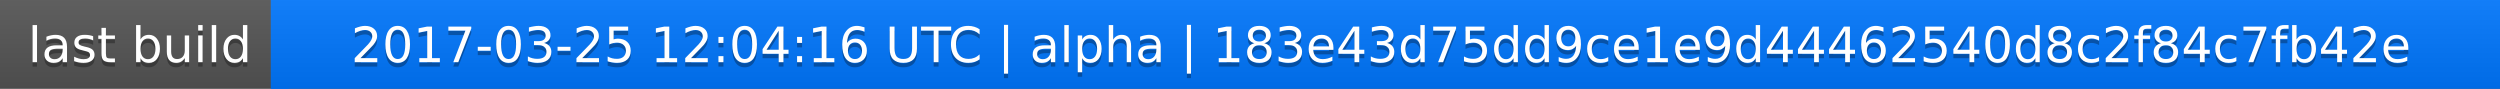
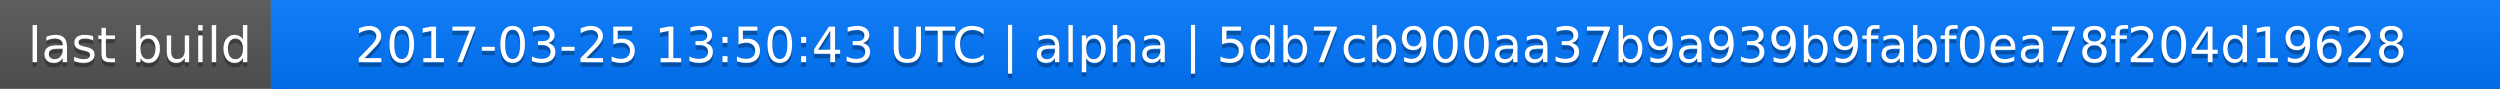
<svg xmlns="http://www.w3.org/2000/svg" width="563" height="20">
  <linearGradient id="a" x2="0" y2="100%">
    <stop offset="0" stop-color="#bbb" stop-opacity=".1" />
    <stop offset="1" stop-opacity=".1" />
  </linearGradient>
  <rect rx="0" width="563" height="20" fill="#555" />
  <rect rx="0" x="61" width="502" height="20" fill="#07f" />
  <path fill="#07f" d="M61 0h4v20h-4z" />
  <rect rx="0" width="563" height="20" fill="url(#a)" />
  <g fill="#fff" text-anchor="middle" font-family="DejaVu Sans,Verdana,Geneva,sans-serif" font-size="11">
    <text x="31.5" y="15" fill="#010101" fill-opacity=".3">last build</text>
    <text x="31.5" y="14">last build</text>
-     <text x="311" y="15" fill="#010101" fill-opacity=".3">2017-03-25 12:04:16 UTC | alpha | 183e43d75dd9ce1e9d44462540d8c2f84c7fb42e</text>
-     <text x="311" y="14">2017-03-25 12:04:16 UTC | alpha | 183e43d75dd9ce1e9d44462540d8c2f84c7fb42e</text>
+     <text x="311" y="15" fill="#010101" fill-opacity=".3">2017-03-25 13:50:43 UTC | alpha | 5db7cb900aa37b9a939b9fabf0ea78f204d19628</text>
+     <text x="311" y="14">2017-03-25 13:50:43 UTC | alpha | 5db7cb900aa37b9a939b9fabf0ea78f204d19628</text>
  </g>
</svg>
